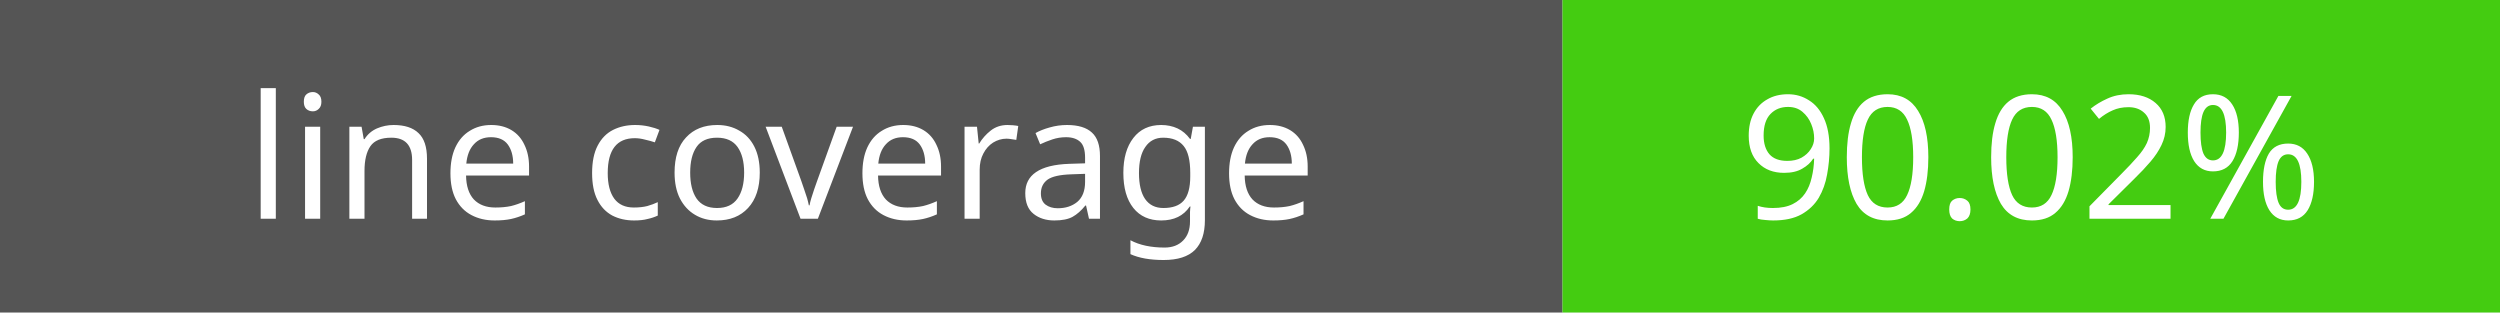
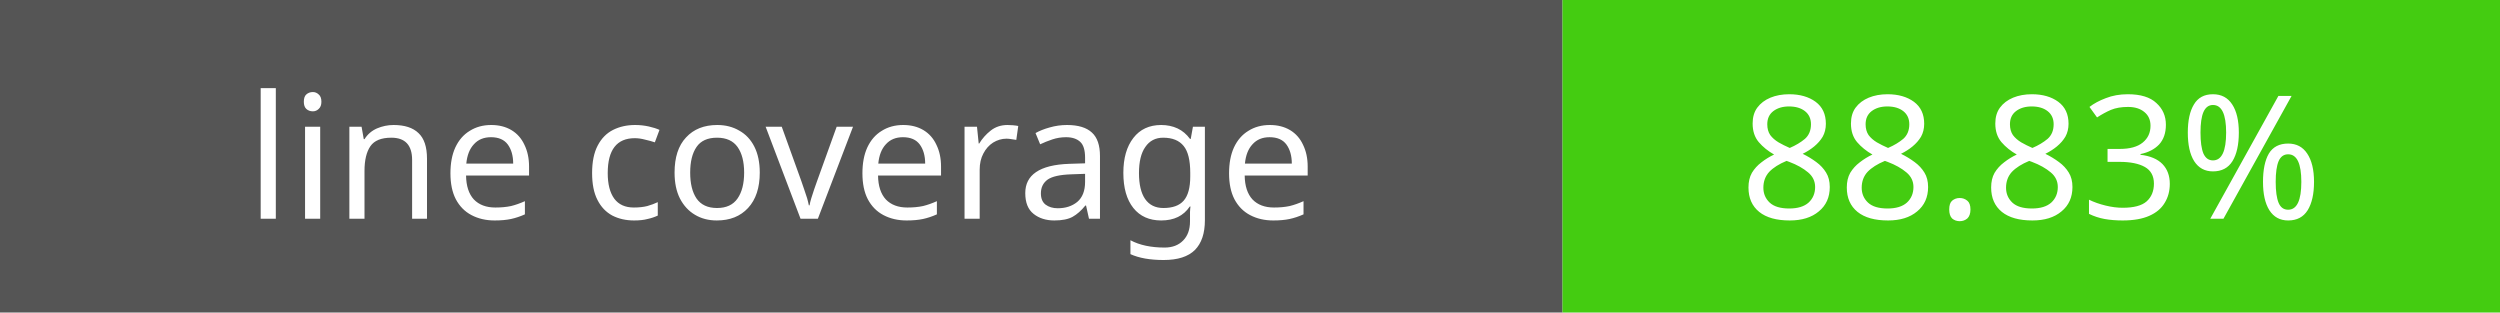
<svg xmlns="http://www.w3.org/2000/svg" width="160" height="20">
  <rect width="100" height="20" fill="#555" />
  <rect x="100" width="60" height="20" fill="#4c1" />
  <g fill="white" font-family="Verdana,sans-serif" font-size="11" text-anchor="middle">
    <text x="50" y="14">line coverage</text>
-     <text x="130" y="14">90.02%</text>
+     <text x="130" y="14">88.83%</text>
  </g>
</svg>
